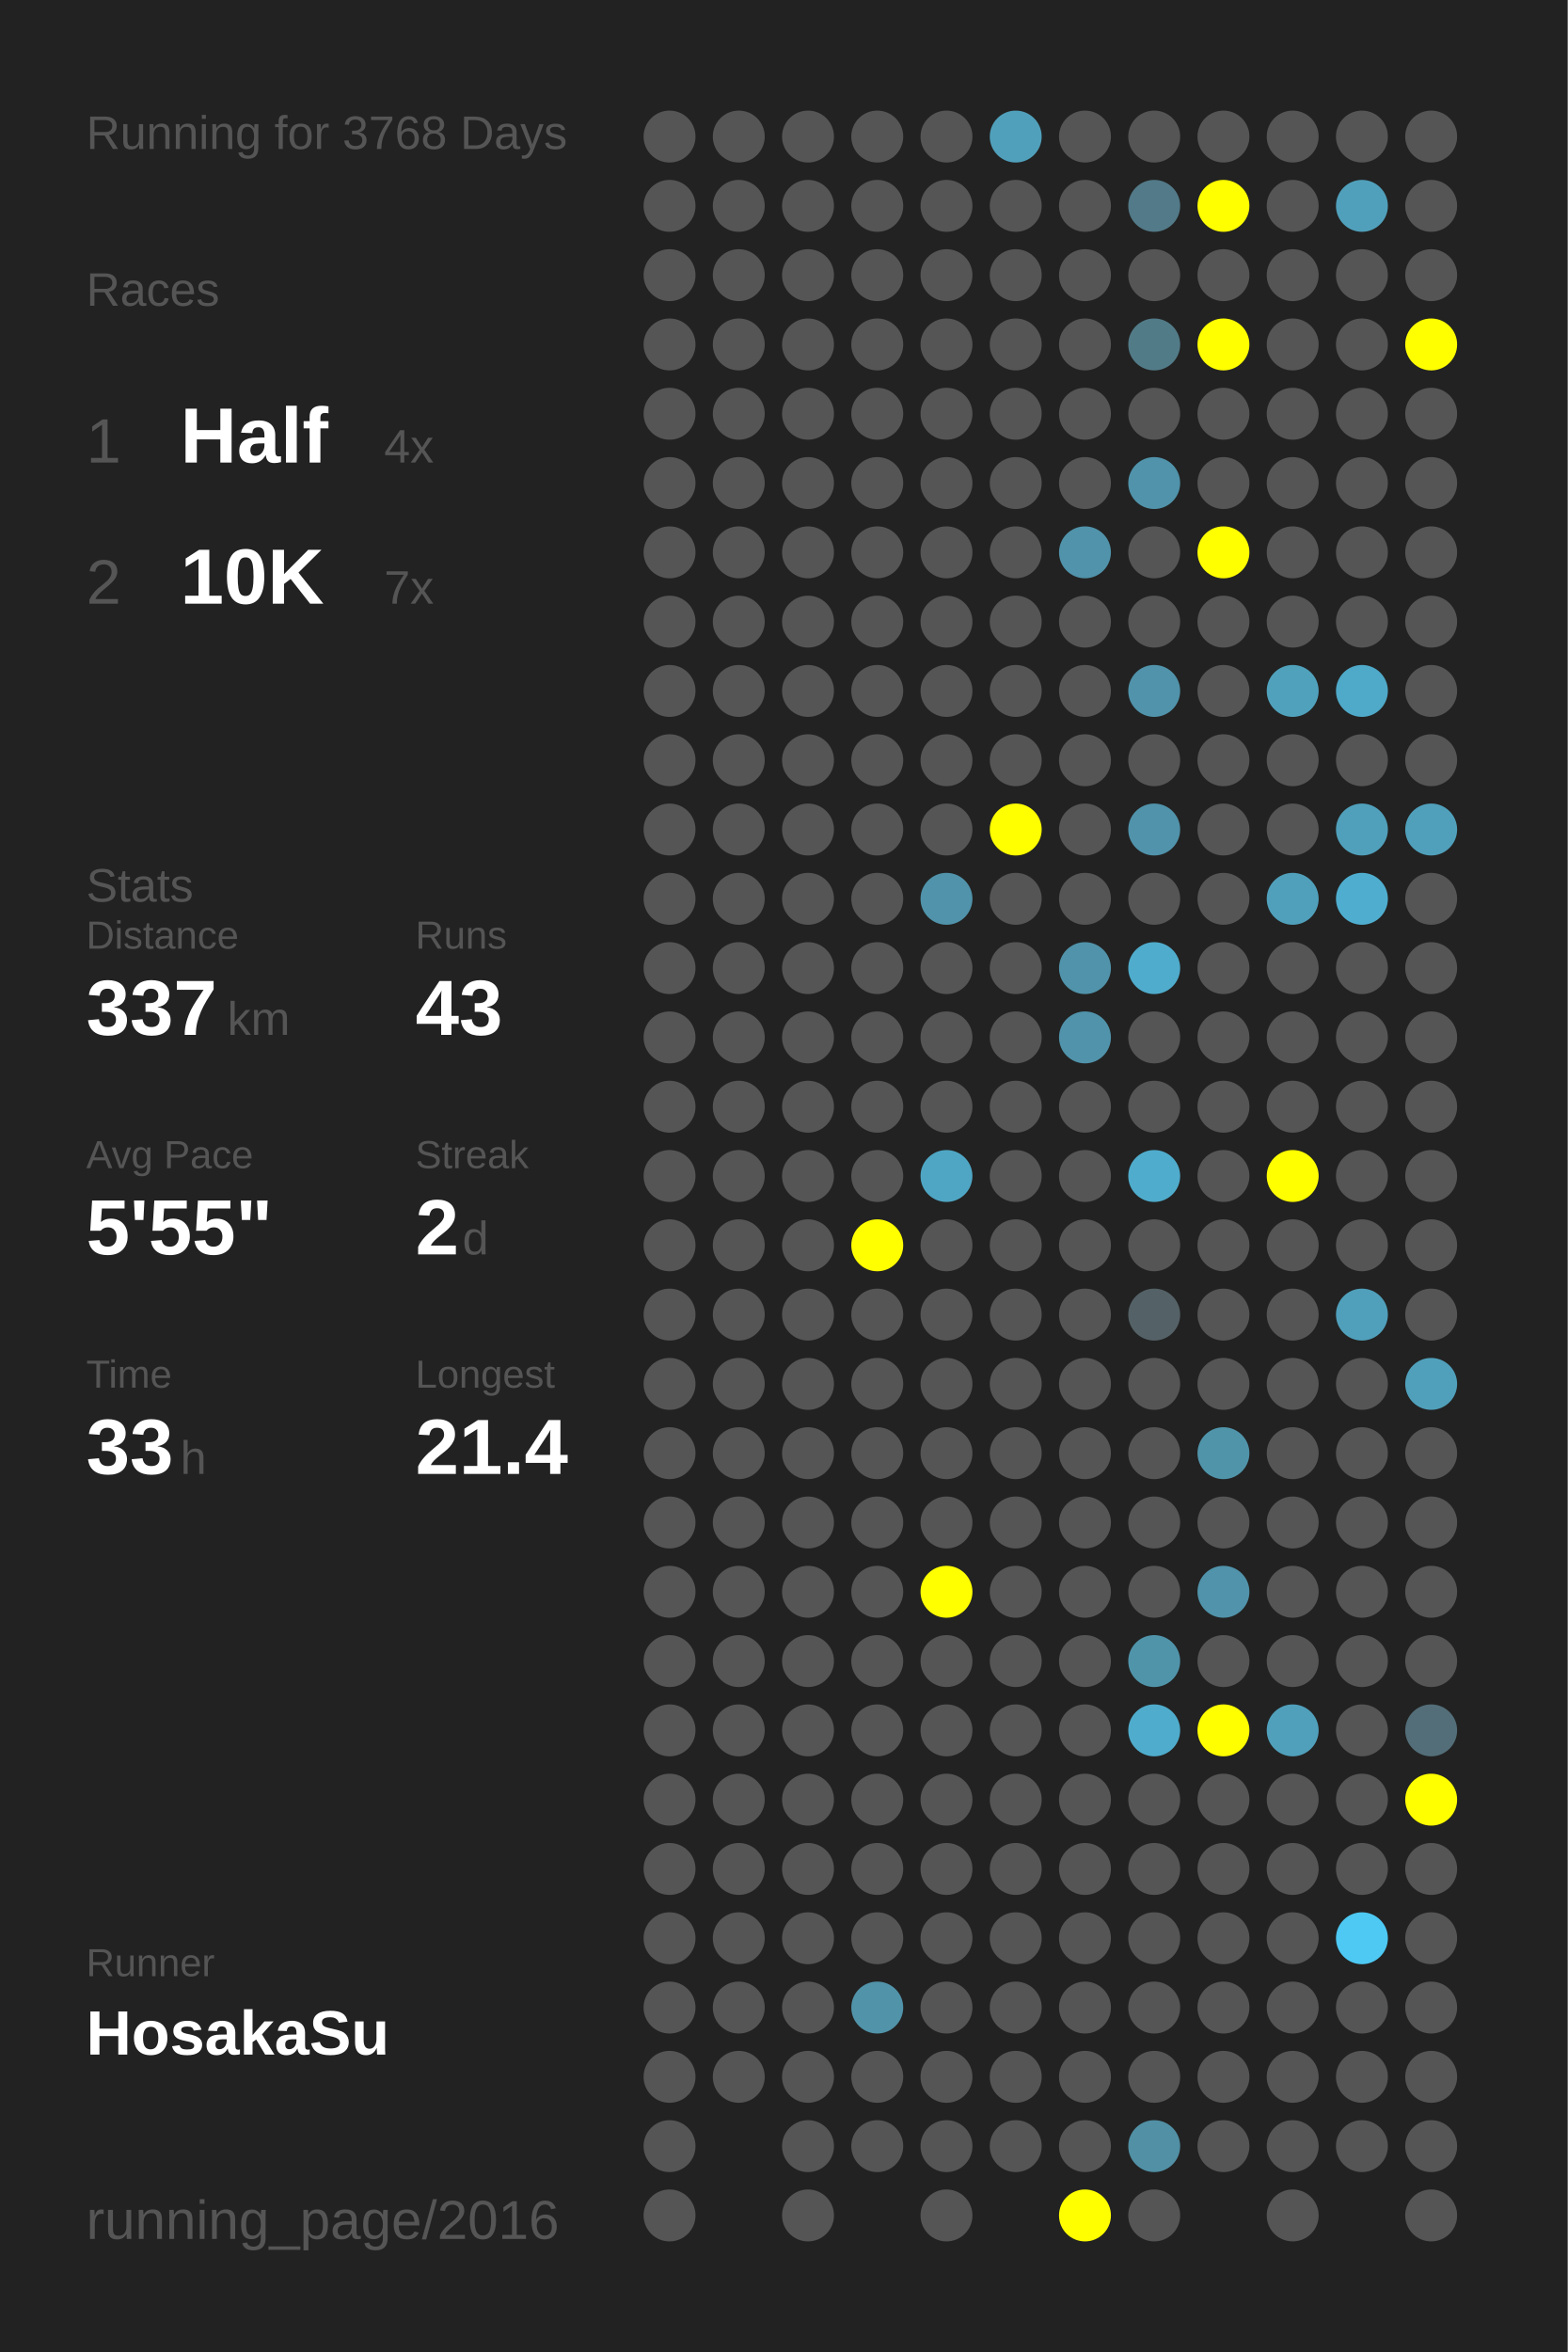
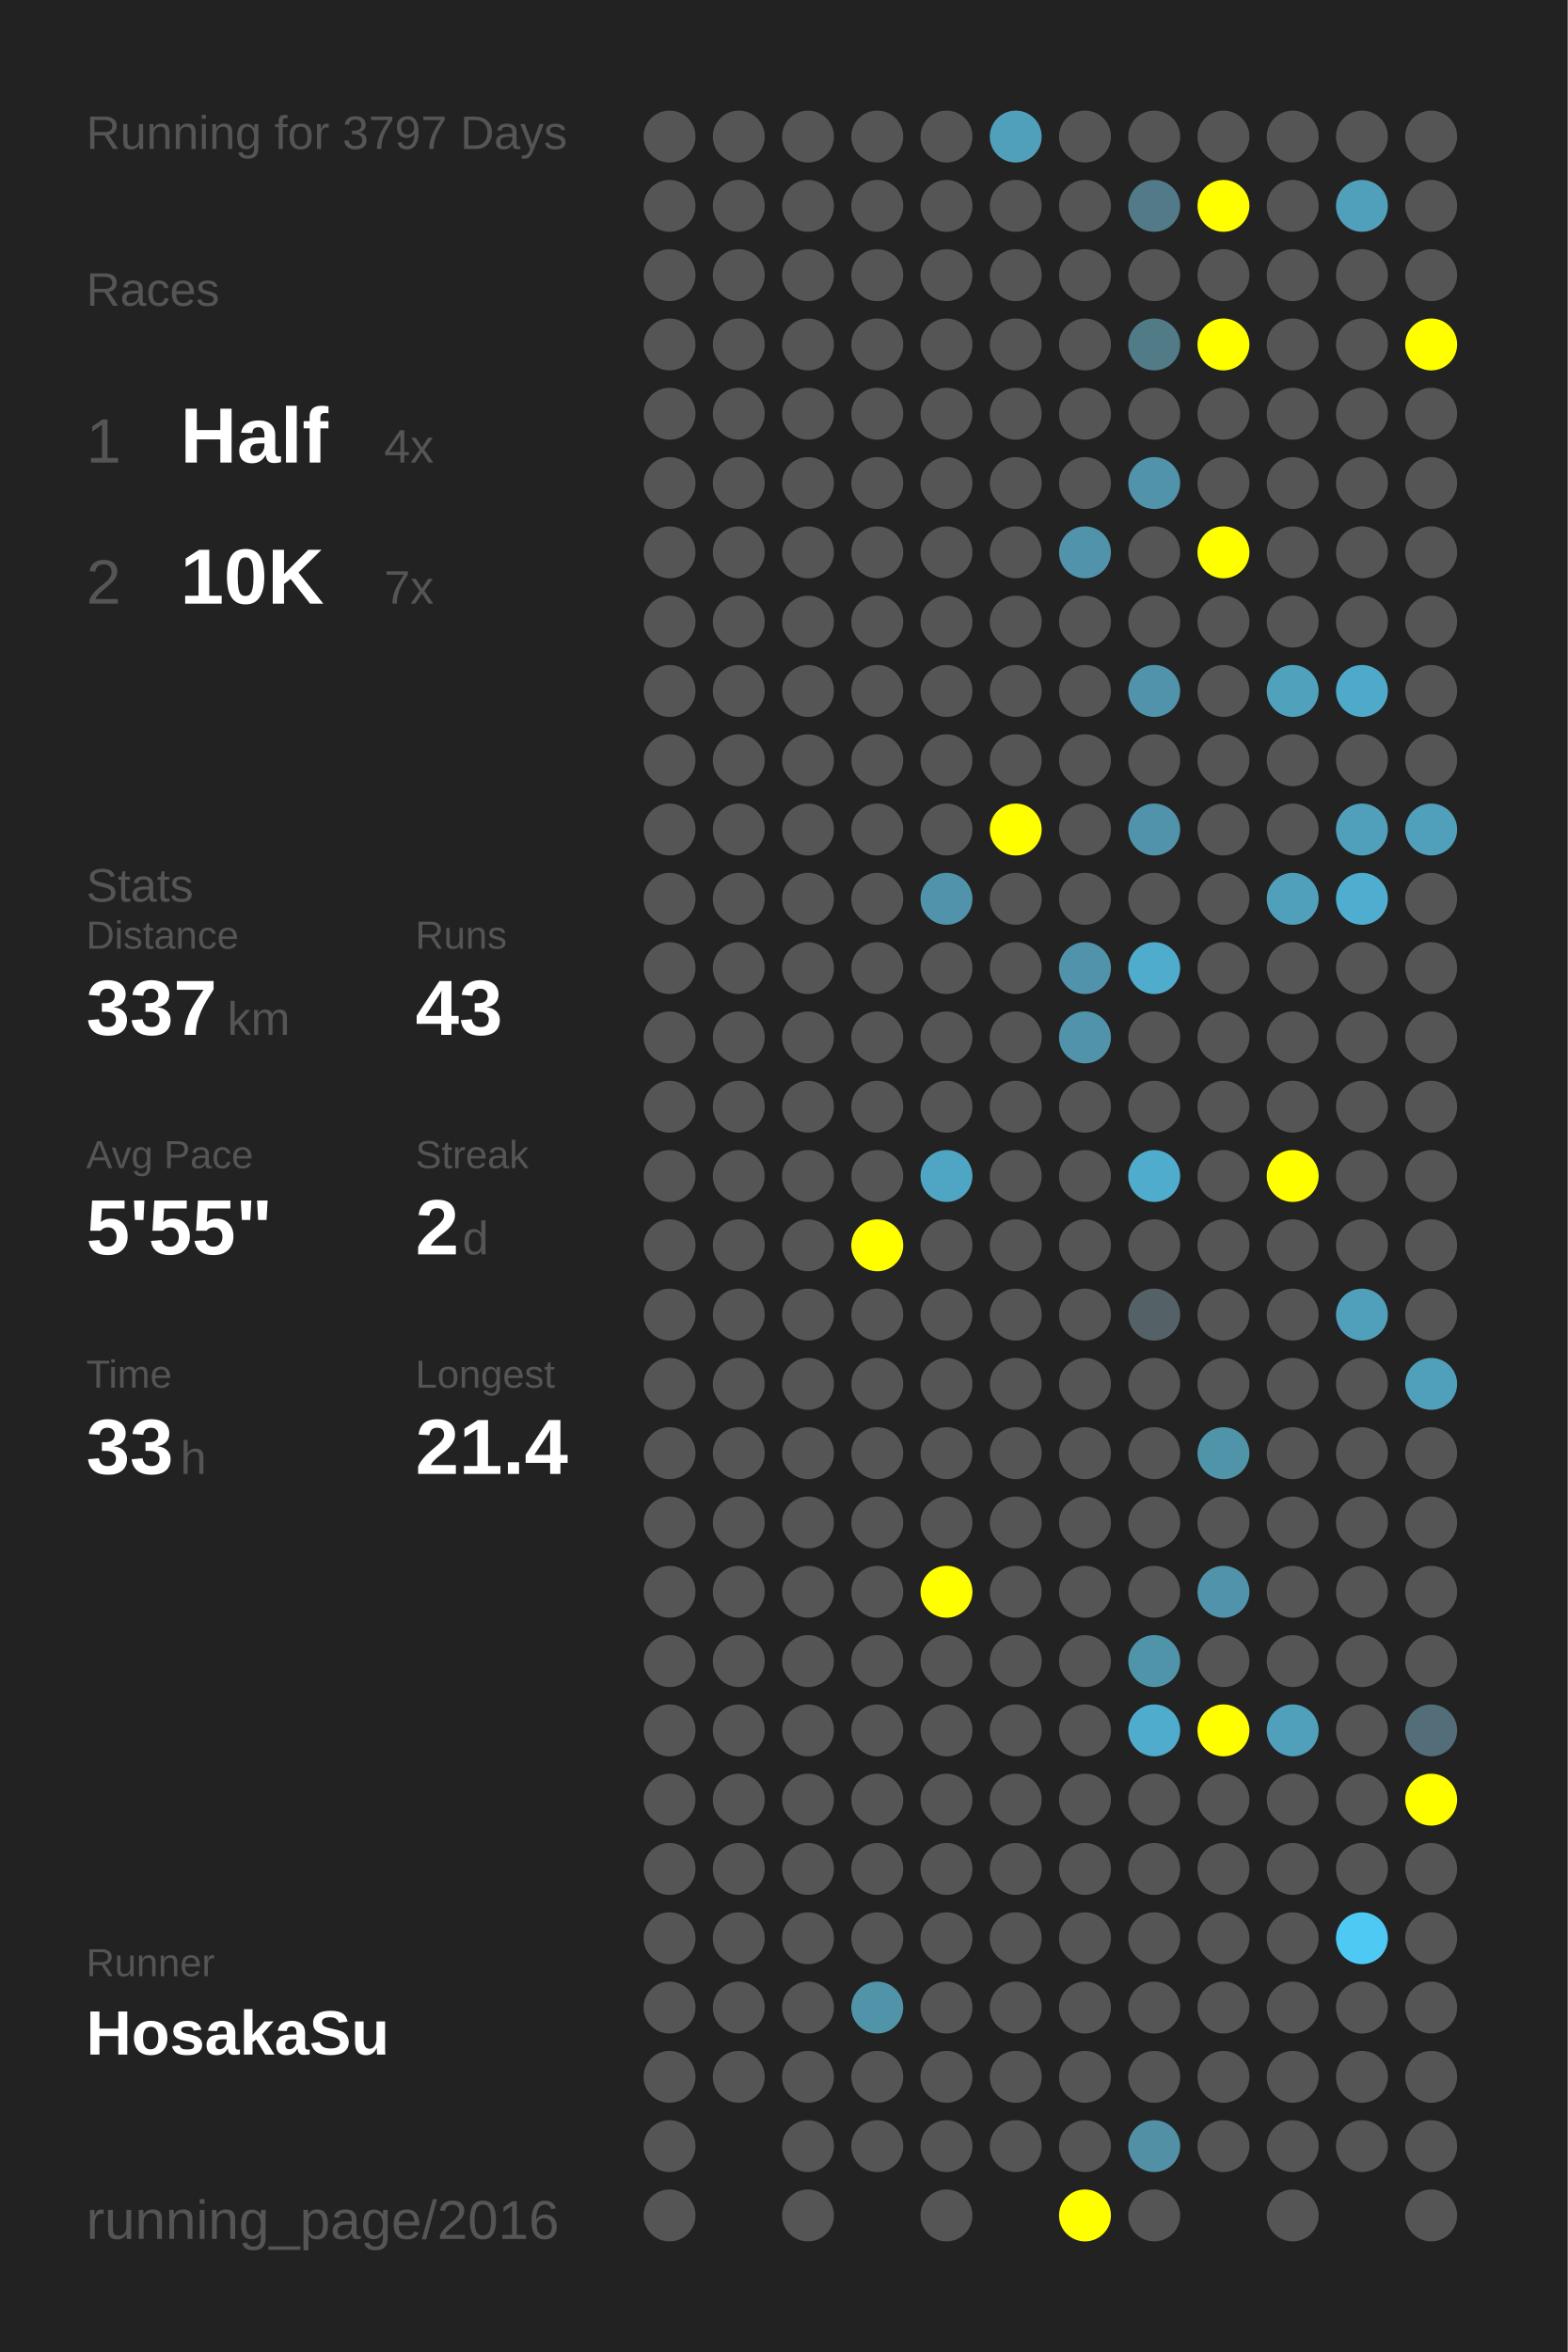
<svg xmlns="http://www.w3.org/2000/svg" baseProfile="full" height="300mm" version="1.1" viewBox="0,0,200,300" width="200mm">
  <defs />
  <rect fill="#222222" height="300" width="200" x="0" y="0" />
-   <text fill="#555555" style="font-size:6px; font-family:Arial;" x="11" y="19">Running for 3768 Days</text>
+   <text fill="#555555" style="font-size:6px; font-family:Arial;" x="11" y="19">Running for 3797 Days</text>
  <text fill="#555555" style="font-size:6px; font-family:Arial;" x="11" y="39">Races</text>
  <text fill="#555555" style="font-size:8px; font-family:Arial;" x="11" y="59">1</text>
  <text fill="#FFFFFF" style="font-size:10px; font-family:Arial; font-weight:bold;" x="23" y="59">Half</text>
  <text fill="#555555" style="font-size:6px; font-family:Arial;" x="49" y="59">4x</text>
  <text fill="#555555" style="font-size:8px; font-family:Arial;" x="11" y="77">2</text>
  <text fill="#FFFFFF" style="font-size:10px; font-family:Arial; font-weight:bold;" x="23" y="77">10K</text>
  <text fill="#555555" style="font-size:6px; font-family:Arial;" x="49" y="77">7x</text>
  <text fill="#555555" style="font-size:6px; font-family:Arial;" x="11" y="115">Stats</text>
  <text fill="#555555" style="font-size:5px; font-family:Arial;" x="11" y="121">Distance</text>
  <text fill="#FFFFFF" style="font-size:10px; font-family:Arial; font-weight:bold;" x="11" y="132">337</text>
  <text fill="#555555" style="font-size:6px; font-family:Arial;" x="29" y="132">km</text>
  <text fill="#555555" style="font-size:5px; font-family:Arial;" x="53" y="121">Runs</text>
  <text fill="#FFFFFF" style="font-size:10px; font-family:Arial; font-weight:bold;" x="53" y="132">43</text>
  <text fill="#555555" style="font-size:5px; font-family:Arial;" x="11" y="149">Avg Pace</text>
  <text fill="#FFFFFF" style="font-size:10px; font-family:Arial; font-weight:bold;" x="11" y="160">5'55"</text>
  <text fill="#555555" style="font-size:5px; font-family:Arial;" x="53" y="149">Streak</text>
  <text fill="#FFFFFF" style="font-size:10px; font-family:Arial; font-weight:bold;" x="53" y="160">2</text>
  <text fill="#555555" style="font-size:6px; font-family:Arial;" x="59" y="160">d</text>
  <text fill="#555555" style="font-size:5px; font-family:Arial;" x="11" y="177">Time</text>
  <text fill="#FFFFFF" style="font-size:10px; font-family:Arial; font-weight:bold;" x="11" y="188">33</text>
  <text fill="#555555" style="font-size:6px; font-family:Arial;" x="23" y="188">h</text>
  <text fill="#555555" style="font-size:5px; font-family:Arial;" x="53" y="177">Longest</text>
  <text fill="#FFFFFF" style="font-size:10px; font-family:Arial; font-weight:bold;" x="53" y="188">21.4</text>
  <text fill="#555555" style="font-size:5px; font-family:Arial;" x="11" y="252.065">Runner</text>
  <text fill="#FFFFFF" style="font-size:8px; font-family:Arial; font-weight:bold;" x="11" y="262.065">HosakaSu</text>
  <text fill="#555555" style="font-size:7px; font-family:Arial;" x="11" y="285.581">running_page/2016</text>
  <circle cx="85.417" cy="17.419" fill="#555555" r="3.312" />
  <circle cx="85.417" cy="26.258" fill="#555555" r="3.312" />
  <circle cx="85.417" cy="35.097" fill="#555555" r="3.312" />
  <circle cx="85.417" cy="43.935" fill="#555555" r="3.312" />
  <circle cx="85.417" cy="52.774" fill="#555555" r="3.312" />
  <circle cx="85.417" cy="61.613" fill="#555555" r="3.312" />
  <circle cx="85.417" cy="70.452" fill="#555555" r="3.312" />
  <circle cx="85.417" cy="79.29" fill="#555555" r="3.312" />
  <circle cx="85.417" cy="88.129" fill="#555555" r="3.312" />
  <circle cx="85.417" cy="96.968" fill="#555555" r="3.312" />
  <circle cx="85.417" cy="105.806" fill="#555555" r="3.312" />
  <circle cx="85.417" cy="114.645" fill="#555555" r="3.312" />
  <circle cx="85.417" cy="123.484" fill="#555555" r="3.312" />
  <circle cx="85.417" cy="132.323" fill="#555555" r="3.312" />
  <circle cx="85.417" cy="141.161" fill="#555555" r="3.312" />
  <circle cx="85.417" cy="150" fill="#555555" r="3.312" />
  <circle cx="85.417" cy="158.839" fill="#555555" r="3.312" />
  <circle cx="85.417" cy="167.677" fill="#555555" r="3.312" />
  <circle cx="85.417" cy="176.516" fill="#555555" r="3.312" />
  <circle cx="85.417" cy="185.355" fill="#555555" r="3.312" />
  <circle cx="85.417" cy="194.194" fill="#555555" r="3.312" />
  <circle cx="85.417" cy="203.032" fill="#555555" r="3.312" />
  <circle cx="85.417" cy="211.871" fill="#555555" r="3.312" />
  <circle cx="85.417" cy="220.71" fill="#555555" r="3.312" />
  <circle cx="85.417" cy="229.548" fill="#555555" r="3.312" />
  <circle cx="85.417" cy="238.387" fill="#555555" r="3.312" />
  <circle cx="85.417" cy="247.226" fill="#555555" r="3.312" />
  <circle cx="85.417" cy="256.065" fill="#555555" r="3.312" />
  <circle cx="85.417" cy="264.903" fill="#555555" r="3.312" />
  <circle cx="85.417" cy="273.742" fill="#555555" r="3.312" />
  <circle cx="85.417" cy="282.581" fill="#555555" r="3.312" />
  <circle cx="94.25" cy="17.419" fill="#555555" r="3.312" />
  <circle cx="94.25" cy="26.258" fill="#555555" r="3.312" />
  <circle cx="94.25" cy="35.097" fill="#555555" r="3.312" />
  <circle cx="94.25" cy="43.935" fill="#555555" r="3.312" />
  <circle cx="94.25" cy="52.774" fill="#555555" r="3.312" />
  <circle cx="94.25" cy="61.613" fill="#555555" r="3.312" />
  <circle cx="94.25" cy="70.452" fill="#555555" r="3.312" />
  <circle cx="94.25" cy="79.29" fill="#555555" r="3.312" />
  <circle cx="94.25" cy="88.129" fill="#555555" r="3.312" />
  <circle cx="94.25" cy="96.968" fill="#555555" r="3.312" />
  <circle cx="94.25" cy="105.806" fill="#555555" r="3.312" />
  <circle cx="94.25" cy="114.645" fill="#555555" r="3.312" />
  <circle cx="94.25" cy="123.484" fill="#555555" r="3.312" />
  <circle cx="94.25" cy="132.323" fill="#555555" r="3.312" />
  <circle cx="94.25" cy="141.161" fill="#555555" r="3.312" />
  <circle cx="94.25" cy="150" fill="#555555" r="3.312" />
  <circle cx="94.25" cy="158.839" fill="#555555" r="3.312" />
  <circle cx="94.25" cy="167.677" fill="#555555" r="3.312" />
  <circle cx="94.25" cy="176.516" fill="#555555" r="3.312" />
  <circle cx="94.25" cy="185.355" fill="#555555" r="3.312" />
  <circle cx="94.25" cy="194.194" fill="#555555" r="3.312" />
  <circle cx="94.25" cy="203.032" fill="#555555" r="3.312" />
  <circle cx="94.25" cy="211.871" fill="#555555" r="3.312" />
  <circle cx="94.25" cy="220.71" fill="#555555" r="3.312" />
  <circle cx="94.25" cy="229.548" fill="#555555" r="3.312" />
  <circle cx="94.25" cy="238.387" fill="#555555" r="3.312" />
  <circle cx="94.25" cy="247.226" fill="#555555" r="3.312" />
  <circle cx="94.25" cy="256.065" fill="#555555" r="3.312" />
  <circle cx="94.25" cy="264.903" fill="#555555" r="3.312" />
  <circle cx="103.083" cy="17.419" fill="#555555" r="3.312" />
  <circle cx="103.083" cy="26.258" fill="#555555" r="3.312" />
  <circle cx="103.083" cy="35.097" fill="#555555" r="3.312" />
  <circle cx="103.083" cy="43.935" fill="#555555" r="3.312" />
  <circle cx="103.083" cy="52.774" fill="#555555" r="3.312" />
  <circle cx="103.083" cy="61.613" fill="#555555" r="3.312" />
  <circle cx="103.083" cy="70.452" fill="#555555" r="3.312" />
  <circle cx="103.083" cy="79.29" fill="#555555" r="3.312" />
  <circle cx="103.083" cy="88.129" fill="#555555" r="3.312" />
  <circle cx="103.083" cy="96.968" fill="#555555" r="3.312" />
  <circle cx="103.083" cy="105.806" fill="#555555" r="3.312" />
  <circle cx="103.083" cy="114.645" fill="#555555" r="3.312" />
  <circle cx="103.083" cy="123.484" fill="#555555" r="3.312" />
  <circle cx="103.083" cy="132.323" fill="#555555" r="3.312" />
  <circle cx="103.083" cy="141.161" fill="#555555" r="3.312" />
  <circle cx="103.083" cy="150" fill="#555555" r="3.312" />
  <circle cx="103.083" cy="158.839" fill="#555555" r="3.312" />
  <circle cx="103.083" cy="167.677" fill="#555555" r="3.312" />
  <circle cx="103.083" cy="176.516" fill="#555555" r="3.312" />
  <circle cx="103.083" cy="185.355" fill="#555555" r="3.312" />
  <circle cx="103.083" cy="194.194" fill="#555555" r="3.312" />
  <circle cx="103.083" cy="203.032" fill="#555555" r="3.312" />
  <circle cx="103.083" cy="211.871" fill="#555555" r="3.312" />
  <circle cx="103.083" cy="220.71" fill="#555555" r="3.312" />
  <circle cx="103.083" cy="229.548" fill="#555555" r="3.312" />
  <circle cx="103.083" cy="238.387" fill="#555555" r="3.312" />
  <circle cx="103.083" cy="247.226" fill="#555555" r="3.312" />
  <circle cx="103.083" cy="256.065" fill="#555555" r="3.312" />
  <circle cx="103.083" cy="264.903" fill="#555555" r="3.312" />
  <circle cx="103.083" cy="273.742" fill="#555555" r="3.312" />
  <circle cx="103.083" cy="282.581" fill="#555555" r="3.312" />
  <circle cx="111.917" cy="17.419" fill="#555555" r="3.312" />
  <circle cx="111.917" cy="26.258" fill="#555555" r="3.312" />
  <circle cx="111.917" cy="35.097" fill="#555555" r="3.312" />
  <circle cx="111.917" cy="43.935" fill="#555555" r="3.312" />
  <circle cx="111.917" cy="52.774" fill="#555555" r="3.312" />
  <circle cx="111.917" cy="61.613" fill="#555555" r="3.312" />
  <circle cx="111.917" cy="70.452" fill="#555555" r="3.312" />
  <circle cx="111.917" cy="79.29" fill="#555555" r="3.312" />
  <circle cx="111.917" cy="88.129" fill="#555555" r="3.312" />
  <circle cx="111.917" cy="96.968" fill="#555555" r="3.312" />
  <circle cx="111.917" cy="105.806" fill="#555555" r="3.312" />
  <circle cx="111.917" cy="114.645" fill="#555555" r="3.312" />
  <circle cx="111.917" cy="123.484" fill="#555555" r="3.312" />
  <circle cx="111.917" cy="132.323" fill="#555555" r="3.312" />
  <circle cx="111.917" cy="141.161" fill="#555555" r="3.312" />
  <circle cx="111.917" cy="150" fill="#555555" r="3.312" />
  <circle cx="111.917" cy="158.839" fill="#FFFF00" r="3.312" />
  <circle cx="111.917" cy="167.677" fill="#555555" r="3.312" />
  <circle cx="111.917" cy="176.516" fill="#555555" r="3.312" />
  <circle cx="111.917" cy="185.355" fill="#555555" r="3.312" />
  <circle cx="111.917" cy="194.194" fill="#555555" r="3.312" />
  <circle cx="111.917" cy="203.032" fill="#555555" r="3.312" />
  <circle cx="111.917" cy="211.871" fill="#555555" r="3.312" />
  <circle cx="111.917" cy="220.71" fill="#555555" r="3.312" />
  <circle cx="111.917" cy="229.548" fill="#555555" r="3.312" />
  <circle cx="111.917" cy="238.387" fill="#555555" r="3.312" />
  <circle cx="111.917" cy="247.226" fill="#555555" r="3.312" />
  <circle cx="111.917" cy="256.065" fill="#5193a9" r="3.312" />
  <circle cx="111.917" cy="264.903" fill="#555555" r="3.312" />
  <circle cx="111.917" cy="273.742" fill="#555555" r="3.312" />
  <circle cx="120.75" cy="17.419" fill="#555555" r="3.312" />
  <circle cx="120.75" cy="26.258" fill="#555555" r="3.312" />
  <circle cx="120.75" cy="35.097" fill="#555555" r="3.312" />
  <circle cx="120.75" cy="43.935" fill="#555555" r="3.312" />
  <circle cx="120.75" cy="52.774" fill="#555555" r="3.312" />
  <circle cx="120.75" cy="61.613" fill="#555555" r="3.312" />
  <circle cx="120.75" cy="70.452" fill="#555555" r="3.312" />
  <circle cx="120.75" cy="79.29" fill="#555555" r="3.312" />
  <circle cx="120.75" cy="88.129" fill="#555555" r="3.312" />
  <circle cx="120.75" cy="96.968" fill="#555555" r="3.312" />
  <circle cx="120.75" cy="105.806" fill="#555555" r="3.312" />
  <circle cx="120.75" cy="114.645" fill="#5093aa" r="3.312" />
  <circle cx="120.75" cy="123.484" fill="#555555" r="3.312" />
  <circle cx="120.75" cy="132.323" fill="#555555" r="3.312" />
  <circle cx="120.75" cy="141.161" fill="#555555" r="3.312" />
  <circle cx="120.75" cy="150" fill="#4fa6c4" r="3.312" />
  <circle cx="120.75" cy="158.839" fill="#555555" r="3.312" />
  <circle cx="120.75" cy="167.677" fill="#555555" r="3.312" />
  <circle cx="120.75" cy="176.516" fill="#555555" r="3.312" />
  <circle cx="120.75" cy="185.355" fill="#555555" r="3.312" />
  <circle cx="120.75" cy="194.194" fill="#555555" r="3.312" />
  <circle cx="120.75" cy="203.032" fill="#FFFF00" r="3.312" />
  <circle cx="120.75" cy="211.871" fill="#555555" r="3.312" />
  <circle cx="120.75" cy="220.71" fill="#555555" r="3.312" />
  <circle cx="120.75" cy="229.548" fill="#555555" r="3.312" />
  <circle cx="120.75" cy="238.387" fill="#555555" r="3.312" />
  <circle cx="120.75" cy="247.226" fill="#555555" r="3.312" />
  <circle cx="120.75" cy="256.065" fill="#555555" r="3.312" />
  <circle cx="120.75" cy="264.903" fill="#555555" r="3.312" />
  <circle cx="120.75" cy="273.742" fill="#555555" r="3.312" />
  <circle cx="120.75" cy="282.581" fill="#555555" r="3.312" />
  <circle cx="129.583" cy="17.419" fill="#50a0bb" r="3.312" />
  <circle cx="129.583" cy="26.258" fill="#555555" r="3.312" />
  <circle cx="129.583" cy="35.097" fill="#555555" r="3.312" />
  <circle cx="129.583" cy="43.935" fill="#555555" r="3.312" />
  <circle cx="129.583" cy="52.774" fill="#555555" r="3.312" />
  <circle cx="129.583" cy="61.613" fill="#555555" r="3.312" />
  <circle cx="129.583" cy="70.452" fill="#555555" r="3.312" />
  <circle cx="129.583" cy="79.29" fill="#555555" r="3.312" />
  <circle cx="129.583" cy="88.129" fill="#555555" r="3.312" />
  <circle cx="129.583" cy="96.968" fill="#555555" r="3.312" />
  <circle cx="129.583" cy="105.806" fill="#FFFF00" r="3.312" />
  <circle cx="129.583" cy="114.645" fill="#555555" r="3.312" />
  <circle cx="129.583" cy="123.484" fill="#555555" r="3.312" />
  <circle cx="129.583" cy="132.323" fill="#555555" r="3.312" />
  <circle cx="129.583" cy="141.161" fill="#555555" r="3.312" />
  <circle cx="129.583" cy="150" fill="#555555" r="3.312" />
  <circle cx="129.583" cy="158.839" fill="#555555" r="3.312" />
  <circle cx="129.583" cy="167.677" fill="#555555" r="3.312" />
  <circle cx="129.583" cy="176.516" fill="#555555" r="3.312" />
  <circle cx="129.583" cy="185.355" fill="#555555" r="3.312" />
  <circle cx="129.583" cy="194.194" fill="#555555" r="3.312" />
  <circle cx="129.583" cy="203.032" fill="#555555" r="3.312" />
  <circle cx="129.583" cy="211.871" fill="#555555" r="3.312" />
  <circle cx="129.583" cy="220.71" fill="#555555" r="3.312" />
  <circle cx="129.583" cy="229.548" fill="#555555" r="3.312" />
  <circle cx="129.583" cy="238.387" fill="#555555" r="3.312" />
  <circle cx="129.583" cy="247.226" fill="#555555" r="3.312" />
  <circle cx="129.583" cy="256.065" fill="#555555" r="3.312" />
  <circle cx="129.583" cy="264.903" fill="#555555" r="3.312" />
  <circle cx="129.583" cy="273.742" fill="#555555" r="3.312" />
  <circle cx="138.417" cy="17.419" fill="#555555" r="3.312" />
  <circle cx="138.417" cy="26.258" fill="#555555" r="3.312" />
  <circle cx="138.417" cy="35.097" fill="#555555" r="3.312" />
  <circle cx="138.417" cy="43.935" fill="#555555" r="3.312" />
  <circle cx="138.417" cy="52.774" fill="#555555" r="3.312" />
  <circle cx="138.417" cy="61.613" fill="#555555" r="3.312" />
  <circle cx="138.417" cy="70.452" fill="#5093aa" r="3.312" />
  <circle cx="138.417" cy="79.29" fill="#555555" r="3.312" />
  <circle cx="138.417" cy="88.129" fill="#555555" r="3.312" />
  <circle cx="138.417" cy="96.968" fill="#555555" r="3.312" />
  <circle cx="138.417" cy="105.806" fill="#555555" r="3.312" />
  <circle cx="138.417" cy="114.645" fill="#555555" r="3.312" />
  <circle cx="138.417" cy="123.484" fill="#5093aa" r="3.312" />
  <circle cx="138.417" cy="132.323" fill="#5093aa" r="3.312" />
  <circle cx="138.417" cy="141.161" fill="#555555" r="3.312" />
  <circle cx="138.417" cy="150" fill="#555555" r="3.312" />
  <circle cx="138.417" cy="158.839" fill="#555555" r="3.312" />
  <circle cx="138.417" cy="167.677" fill="#555555" r="3.312" />
  <circle cx="138.417" cy="176.516" fill="#555555" r="3.312" />
  <circle cx="138.417" cy="185.355" fill="#555555" r="3.312" />
  <circle cx="138.417" cy="194.194" fill="#555555" r="3.312" />
  <circle cx="138.417" cy="203.032" fill="#555555" r="3.312" />
  <circle cx="138.417" cy="211.871" fill="#555555" r="3.312" />
  <circle cx="138.417" cy="220.71" fill="#555555" r="3.312" />
  <circle cx="138.417" cy="229.548" fill="#555555" r="3.312" />
  <circle cx="138.417" cy="238.387" fill="#555555" r="3.312" />
  <circle cx="138.417" cy="247.226" fill="#555555" r="3.312" />
  <circle cx="138.417" cy="256.065" fill="#555555" r="3.312" />
  <circle cx="138.417" cy="264.903" fill="#555555" r="3.312" />
  <circle cx="138.417" cy="273.742" fill="#555555" r="3.312" />
  <circle cx="138.417" cy="282.581" fill="#FFFF00" r="3.312" />
  <circle cx="147.25" cy="17.419" fill="#555555" r="3.312" />
  <circle cx="147.25" cy="26.258" fill="#527a88" r="3.312" />
  <circle cx="147.25" cy="35.097" fill="#555555" r="3.312" />
  <circle cx="147.25" cy="43.935" fill="#527b88" r="3.312" />
  <circle cx="147.25" cy="52.774" fill="#555555" r="3.312" />
  <circle cx="147.25" cy="61.613" fill="#5093aa" r="3.312" />
  <circle cx="147.25" cy="70.452" fill="#555555" r="3.312" />
  <circle cx="147.25" cy="79.29" fill="#555555" r="3.312" />
  <circle cx="147.25" cy="88.129" fill="#5093aa" r="3.312" />
  <circle cx="147.25" cy="96.968" fill="#555555" r="3.312" />
  <circle cx="147.25" cy="105.806" fill="#5093aa" r="3.312" />
  <circle cx="147.25" cy="114.645" fill="#555555" r="3.312" />
  <circle cx="147.25" cy="123.484" fill="#4faccc" r="3.312" />
  <circle cx="147.25" cy="132.323" fill="#555555" r="3.312" />
  <circle cx="147.25" cy="141.161" fill="#555555" r="3.312" />
  <circle cx="147.25" cy="150" fill="#4faccc" r="3.312" />
  <circle cx="147.25" cy="158.839" fill="#555555" r="3.312" />
  <circle cx="147.25" cy="167.677" fill="#546267" r="3.312" />
  <circle cx="147.25" cy="176.516" fill="#555555" r="3.312" />
  <circle cx="147.25" cy="185.355" fill="#555555" r="3.312" />
  <circle cx="147.25" cy="194.194" fill="#555555" r="3.312" />
  <circle cx="147.25" cy="203.032" fill="#555555" r="3.312" />
  <circle cx="147.25" cy="211.871" fill="#5094aa" r="3.312" />
  <circle cx="147.25" cy="220.71" fill="#4faccc" r="3.312" />
  <circle cx="147.25" cy="229.548" fill="#555555" r="3.312" />
  <circle cx="147.25" cy="238.387" fill="#555555" r="3.312" />
  <circle cx="147.25" cy="247.226" fill="#555555" r="3.312" />
  <circle cx="147.25" cy="256.065" fill="#555555" r="3.312" />
  <circle cx="147.25" cy="264.903" fill="#555555" r="3.312" />
  <circle cx="147.25" cy="273.742" fill="#5190a5" r="3.312" />
  <circle cx="147.25" cy="282.581" fill="#555555" r="3.312" />
  <circle cx="156.083" cy="17.419" fill="#555555" r="3.312" />
  <circle cx="156.083" cy="26.258" fill="#FFFF00" r="3.312" />
  <circle cx="156.083" cy="35.097" fill="#555555" r="3.312" />
  <circle cx="156.083" cy="43.935" fill="#FFFF00" r="3.312" />
  <circle cx="156.083" cy="52.774" fill="#555555" r="3.312" />
  <circle cx="156.083" cy="61.613" fill="#555555" r="3.312" />
  <circle cx="156.083" cy="70.452" fill="#FFFF00" r="3.312" />
  <circle cx="156.083" cy="79.29" fill="#555555" r="3.312" />
  <circle cx="156.083" cy="88.129" fill="#555555" r="3.312" />
  <circle cx="156.083" cy="96.968" fill="#555555" r="3.312" />
  <circle cx="156.083" cy="105.806" fill="#555555" r="3.312" />
  <circle cx="156.083" cy="114.645" fill="#555555" r="3.312" />
  <circle cx="156.083" cy="123.484" fill="#555555" r="3.312" />
  <circle cx="156.083" cy="132.323" fill="#555555" r="3.312" />
  <circle cx="156.083" cy="141.161" fill="#555555" r="3.312" />
  <circle cx="156.083" cy="150" fill="#555555" r="3.312" />
  <circle cx="156.083" cy="158.839" fill="#555555" r="3.312" />
  <circle cx="156.083" cy="167.677" fill="#555555" r="3.312" />
  <circle cx="156.083" cy="176.516" fill="#555555" r="3.312" />
  <circle cx="156.083" cy="185.355" fill="#5094aa" r="3.312" />
  <circle cx="156.083" cy="194.194" fill="#555555" r="3.312" />
  <circle cx="156.083" cy="203.032" fill="#5093aa" r="3.312" />
  <circle cx="156.083" cy="211.871" fill="#555555" r="3.312" />
  <circle cx="156.083" cy="220.71" fill="#FFFF00" r="3.312" />
  <circle cx="156.083" cy="229.548" fill="#555555" r="3.312" />
  <circle cx="156.083" cy="238.387" fill="#555555" r="3.312" />
  <circle cx="156.083" cy="247.226" fill="#555555" r="3.312" />
  <circle cx="156.083" cy="256.065" fill="#555555" r="3.312" />
  <circle cx="156.083" cy="264.903" fill="#555555" r="3.312" />
  <circle cx="156.083" cy="273.742" fill="#555555" r="3.312" />
  <circle cx="164.917" cy="17.419" fill="#555555" r="3.312" />
  <circle cx="164.917" cy="26.258" fill="#555555" r="3.312" />
  <circle cx="164.917" cy="35.097" fill="#555555" r="3.312" />
  <circle cx="164.917" cy="43.935" fill="#555555" r="3.312" />
  <circle cx="164.917" cy="52.774" fill="#555555" r="3.312" />
  <circle cx="164.917" cy="61.613" fill="#555555" r="3.312" />
  <circle cx="164.917" cy="70.452" fill="#555555" r="3.312" />
  <circle cx="164.917" cy="79.29" fill="#555555" r="3.312" />
  <circle cx="164.917" cy="88.129" fill="#50a1bc" r="3.312" />
  <circle cx="164.917" cy="96.968" fill="#555555" r="3.312" />
  <circle cx="164.917" cy="105.806" fill="#555555" r="3.312" />
  <circle cx="164.917" cy="114.645" fill="#50a0bb" r="3.312" />
  <circle cx="164.917" cy="123.484" fill="#555555" r="3.312" />
  <circle cx="164.917" cy="132.323" fill="#555555" r="3.312" />
  <circle cx="164.917" cy="141.161" fill="#555555" r="3.312" />
  <circle cx="164.917" cy="150" fill="#FFFF00" r="3.312" />
  <circle cx="164.917" cy="158.839" fill="#555555" r="3.312" />
  <circle cx="164.917" cy="167.677" fill="#555555" r="3.312" />
  <circle cx="164.917" cy="176.516" fill="#555555" r="3.312" />
  <circle cx="164.917" cy="185.355" fill="#555555" r="3.312" />
  <circle cx="164.917" cy="194.194" fill="#555555" r="3.312" />
  <circle cx="164.917" cy="203.032" fill="#555555" r="3.312" />
  <circle cx="164.917" cy="211.871" fill="#555555" r="3.312" />
  <circle cx="164.917" cy="220.71" fill="#50a0bb" r="3.312" />
  <circle cx="164.917" cy="229.548" fill="#555555" r="3.312" />
  <circle cx="164.917" cy="238.387" fill="#555555" r="3.312" />
  <circle cx="164.917" cy="247.226" fill="#555555" r="3.312" />
  <circle cx="164.917" cy="256.065" fill="#555555" r="3.312" />
  <circle cx="164.917" cy="264.903" fill="#555555" r="3.312" />
  <circle cx="164.917" cy="273.742" fill="#555555" r="3.312" />
  <circle cx="164.917" cy="282.581" fill="#555555" r="3.312" />
  <circle cx="173.75" cy="17.419" fill="#555555" r="3.312" />
  <circle cx="173.75" cy="26.258" fill="#50a0bb" r="3.312" />
  <circle cx="173.75" cy="35.097" fill="#555555" r="3.312" />
  <circle cx="173.75" cy="43.935" fill="#555555" r="3.312" />
  <circle cx="173.75" cy="52.774" fill="#555555" r="3.312" />
  <circle cx="173.75" cy="61.613" fill="#555555" r="3.312" />
  <circle cx="173.75" cy="70.452" fill="#555555" r="3.312" />
  <circle cx="173.75" cy="79.29" fill="#555555" r="3.312" />
  <circle cx="173.75" cy="88.129" fill="#4fa9c8" r="3.312" />
  <circle cx="173.75" cy="96.968" fill="#555555" r="3.312" />
  <circle cx="173.75" cy="105.806" fill="#50a0bb" r="3.312" />
  <circle cx="173.75" cy="114.645" fill="#4faecf" r="3.312" />
  <circle cx="173.75" cy="123.484" fill="#555555" r="3.312" />
  <circle cx="173.75" cy="132.323" fill="#555555" r="3.312" />
  <circle cx="173.75" cy="141.161" fill="#555555" r="3.312" />
  <circle cx="173.75" cy="150" fill="#555555" r="3.312" />
  <circle cx="173.75" cy="158.839" fill="#555555" r="3.312" />
  <circle cx="173.75" cy="167.677" fill="#50a0bb" r="3.312" />
  <circle cx="173.75" cy="176.516" fill="#555555" r="3.312" />
  <circle cx="173.75" cy="185.355" fill="#555555" r="3.312" />
  <circle cx="173.75" cy="194.194" fill="#555555" r="3.312" />
  <circle cx="173.75" cy="203.032" fill="#555555" r="3.312" />
  <circle cx="173.75" cy="211.871" fill="#555555" r="3.312" />
  <circle cx="173.75" cy="220.71" fill="#555555" r="3.312" />
  <circle cx="173.75" cy="229.548" fill="#555555" r="3.312" />
  <circle cx="173.75" cy="238.387" fill="#555555" r="3.312" />
  <circle cx="173.75" cy="247.226" fill="#4dc9f3" r="3.312" />
  <circle cx="173.75" cy="256.065" fill="#555555" r="3.312" />
  <circle cx="173.75" cy="264.903" fill="#555555" r="3.312" />
  <circle cx="173.75" cy="273.742" fill="#555555" r="3.312" />
  <circle cx="182.583" cy="17.419" fill="#555555" r="3.312" />
  <circle cx="182.583" cy="26.258" fill="#555555" r="3.312" />
  <circle cx="182.583" cy="35.097" fill="#555555" r="3.312" />
  <circle cx="182.583" cy="43.935" fill="#FFFF00" r="3.312" />
  <circle cx="182.583" cy="52.774" fill="#555555" r="3.312" />
  <circle cx="182.583" cy="61.613" fill="#555555" r="3.312" />
  <circle cx="182.583" cy="70.452" fill="#555555" r="3.312" />
  <circle cx="182.583" cy="79.29" fill="#555555" r="3.312" />
  <circle cx="182.583" cy="88.129" fill="#555555" r="3.312" />
  <circle cx="182.583" cy="96.968" fill="#555555" r="3.312" />
  <circle cx="182.583" cy="105.806" fill="#50a0bb" r="3.312" />
  <circle cx="182.583" cy="114.645" fill="#555555" r="3.312" />
  <circle cx="182.583" cy="123.484" fill="#555555" r="3.312" />
  <circle cx="182.583" cy="132.323" fill="#555555" r="3.312" />
  <circle cx="182.583" cy="141.161" fill="#555555" r="3.312" />
  <circle cx="182.583" cy="150" fill="#555555" r="3.312" />
  <circle cx="182.583" cy="158.839" fill="#555555" r="3.312" />
  <circle cx="182.583" cy="167.677" fill="#555555" r="3.312" />
  <circle cx="182.583" cy="176.516" fill="#50a0bb" r="3.312" />
  <circle cx="182.583" cy="185.355" fill="#555555" r="3.312" />
  <circle cx="182.583" cy="194.194" fill="#555555" r="3.312" />
  <circle cx="182.583" cy="203.032" fill="#555555" r="3.312" />
  <circle cx="182.583" cy="211.871" fill="#555555" r="3.312" />
  <circle cx="182.583" cy="220.71" fill="#536e78" r="3.312" />
  <circle cx="182.583" cy="229.548" fill="#FFFF00" r="3.312" />
  <circle cx="182.583" cy="238.387" fill="#555555" r="3.312" />
  <circle cx="182.583" cy="247.226" fill="#555555" r="3.312" />
  <circle cx="182.583" cy="256.065" fill="#555555" r="3.312" />
  <circle cx="182.583" cy="264.903" fill="#555555" r="3.312" />
  <circle cx="182.583" cy="273.742" fill="#555555" r="3.312" />
  <circle cx="182.583" cy="282.581" fill="#555555" r="3.312" />
</svg>
